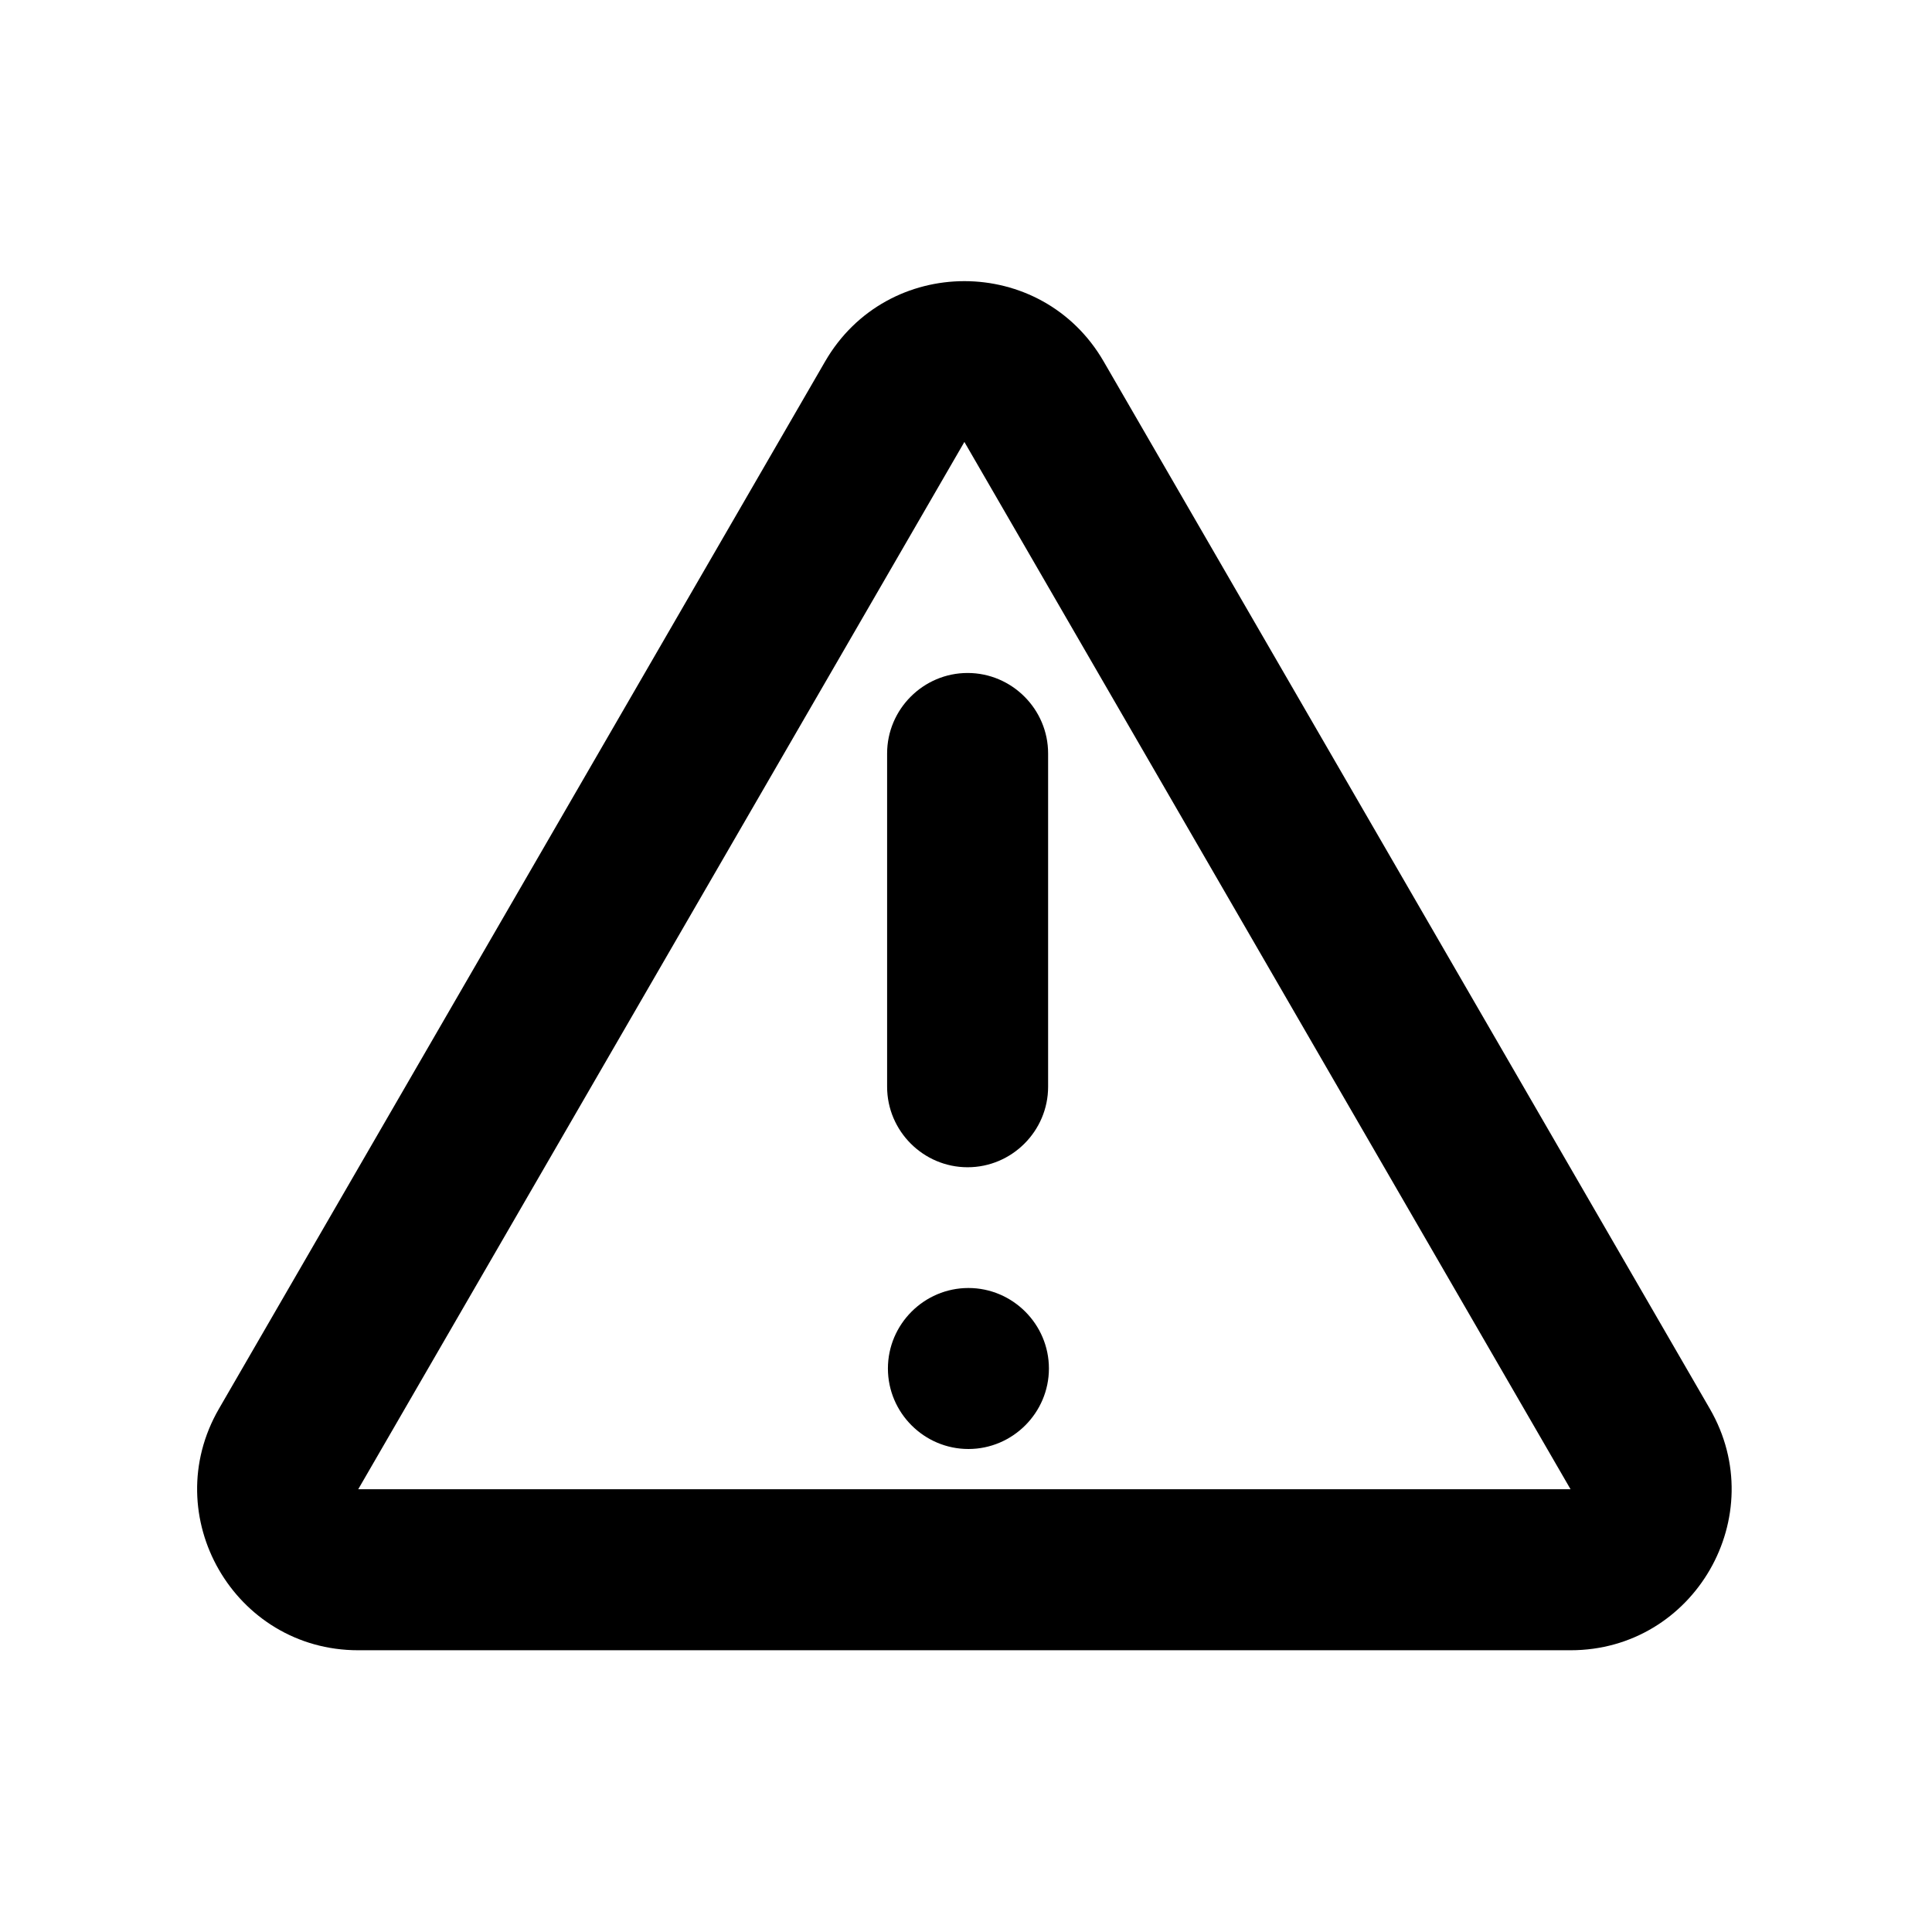
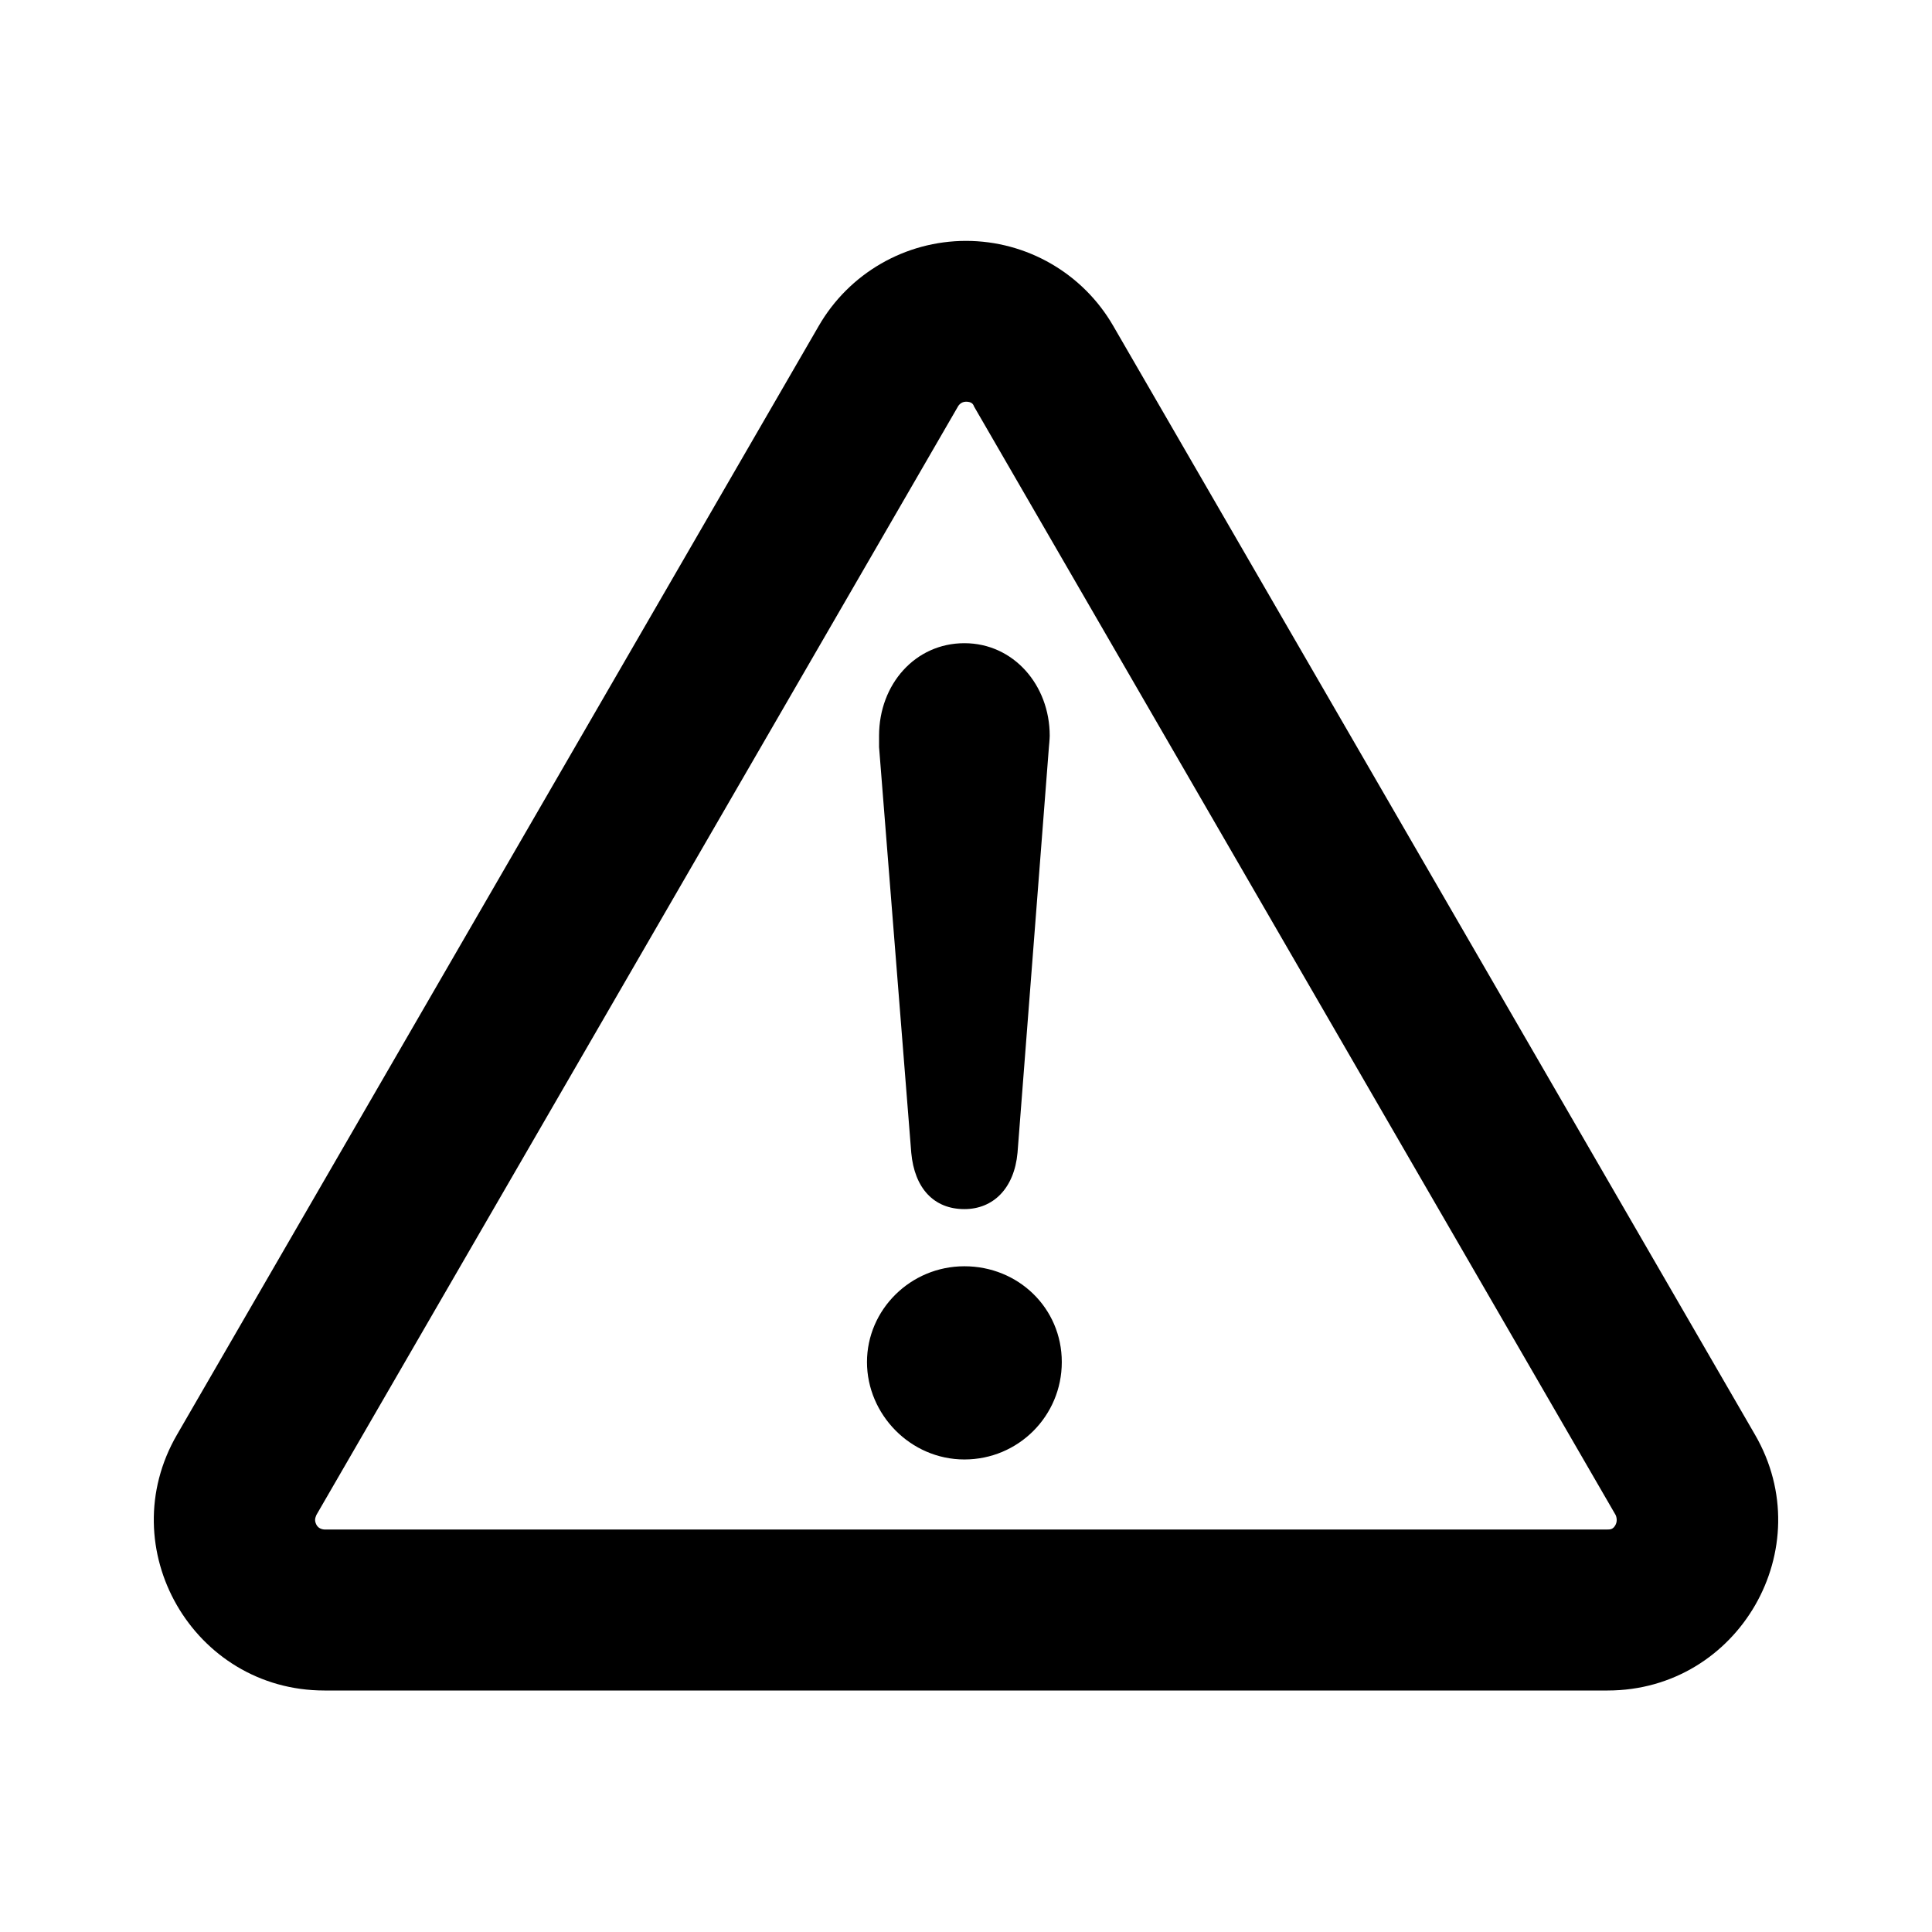
<svg xmlns="http://www.w3.org/2000/svg" width="24" height="24" fill="currentColor" viewBox="0 0 24 24">
-   <path d="m11.02,9.36v4.14c0,.55.45,1,1,1s1-.45,1-1v-4.14c0-.55-.45-1-1-1s-1,.45-1,1Zm1.01,6.64c-.55,0-1,.45-1,1s.45,1,1,1,1-.45,1-1-.45-1-1-1Zm9.21,1.5l-7.53-13.01c-.77-1.33-2.69-1.33-3.46,0l-7.53,13.01c-.77,1.33.19,3,1.73,3h15.06c1.54,0,2.5-1.67,1.73-3Zm-16.79,1l7.53-13.01,7.53,13.01H4.45Z" />
+   <path d="M11.98 15.73c-.67 0-1.21.54-1.21 1.19s.54 1.21 1.21 1.21 1.21-.54 1.21-1.21-.54-1.19-1.21-1.19Zm0-.71c.36 0 .62-.26.66-.7l.39-5.04s.01-.1.01-.14c0-.63-.45-1.15-1.06-1.15s-1.06.51-1.06 1.15v.14l.4 5.04c.04.44.28.7.66.7Zm9.82 2.8L13.83 4.05a2.112 2.112 0 0 0-3.66 0L2.2 17.82C1.38 19.23 2.4 21 4.03 21h15.94c1.63 0 2.65-1.77 1.83-3.18Zm-1.73 1.12c-.03.06-.07.06-.1.06H4.03s-.07 0-.1-.06-.01-.09 0-.12L11.9 5.05s.03-.06.1-.06.09.03.1.06l7.97 13.77s.03.06 0 .12Z" />
</svg>
